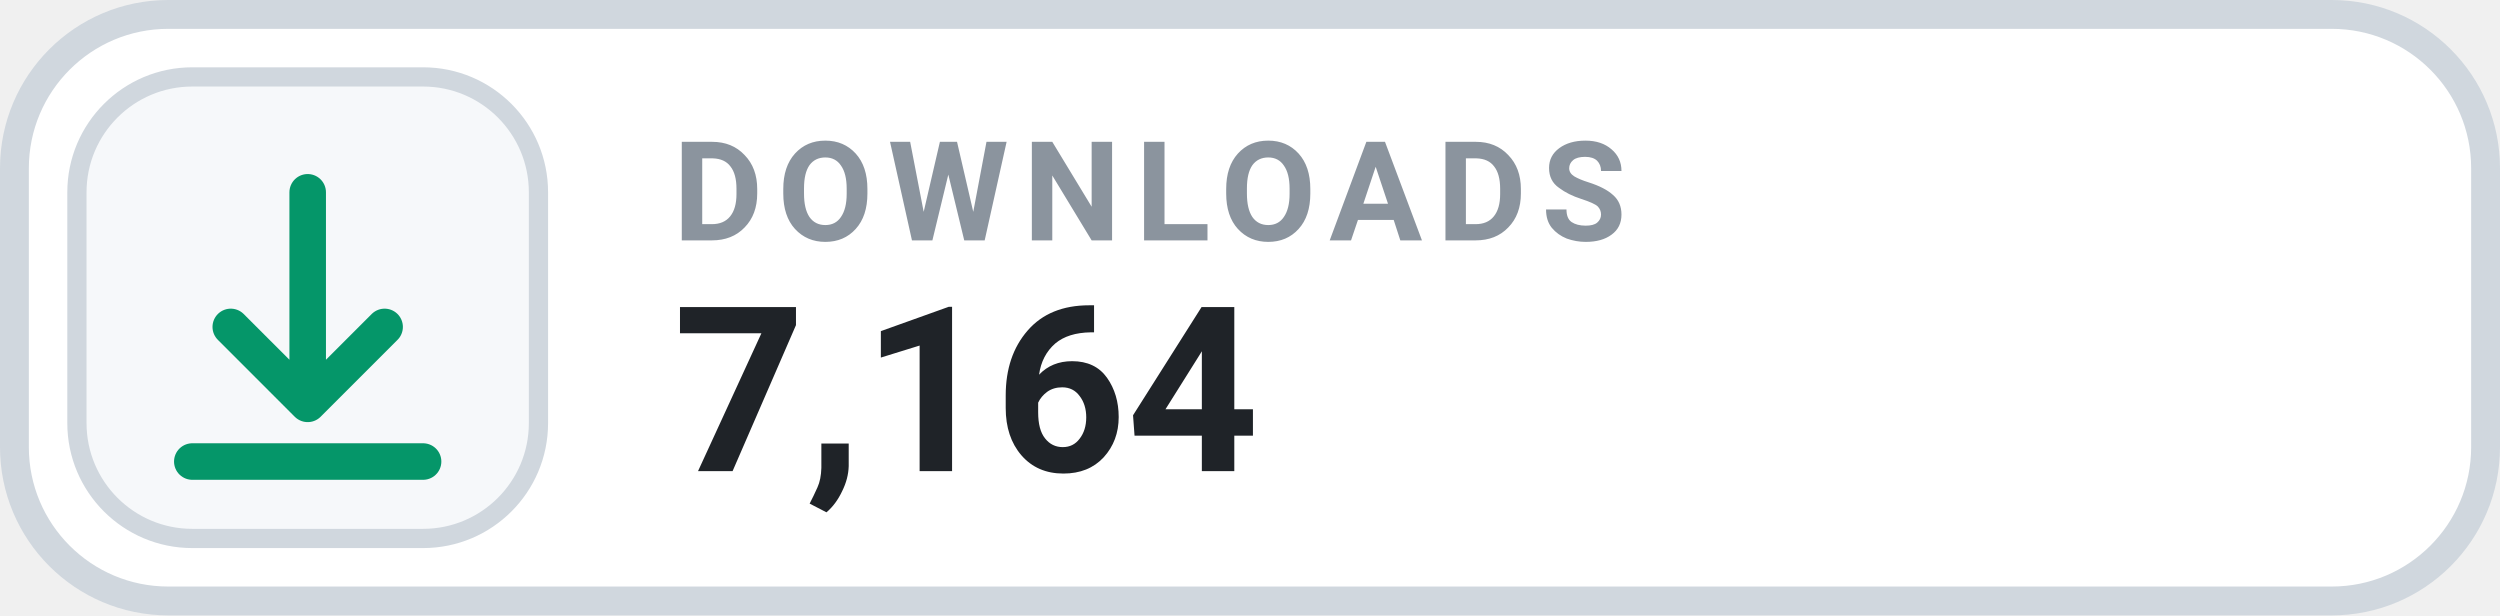
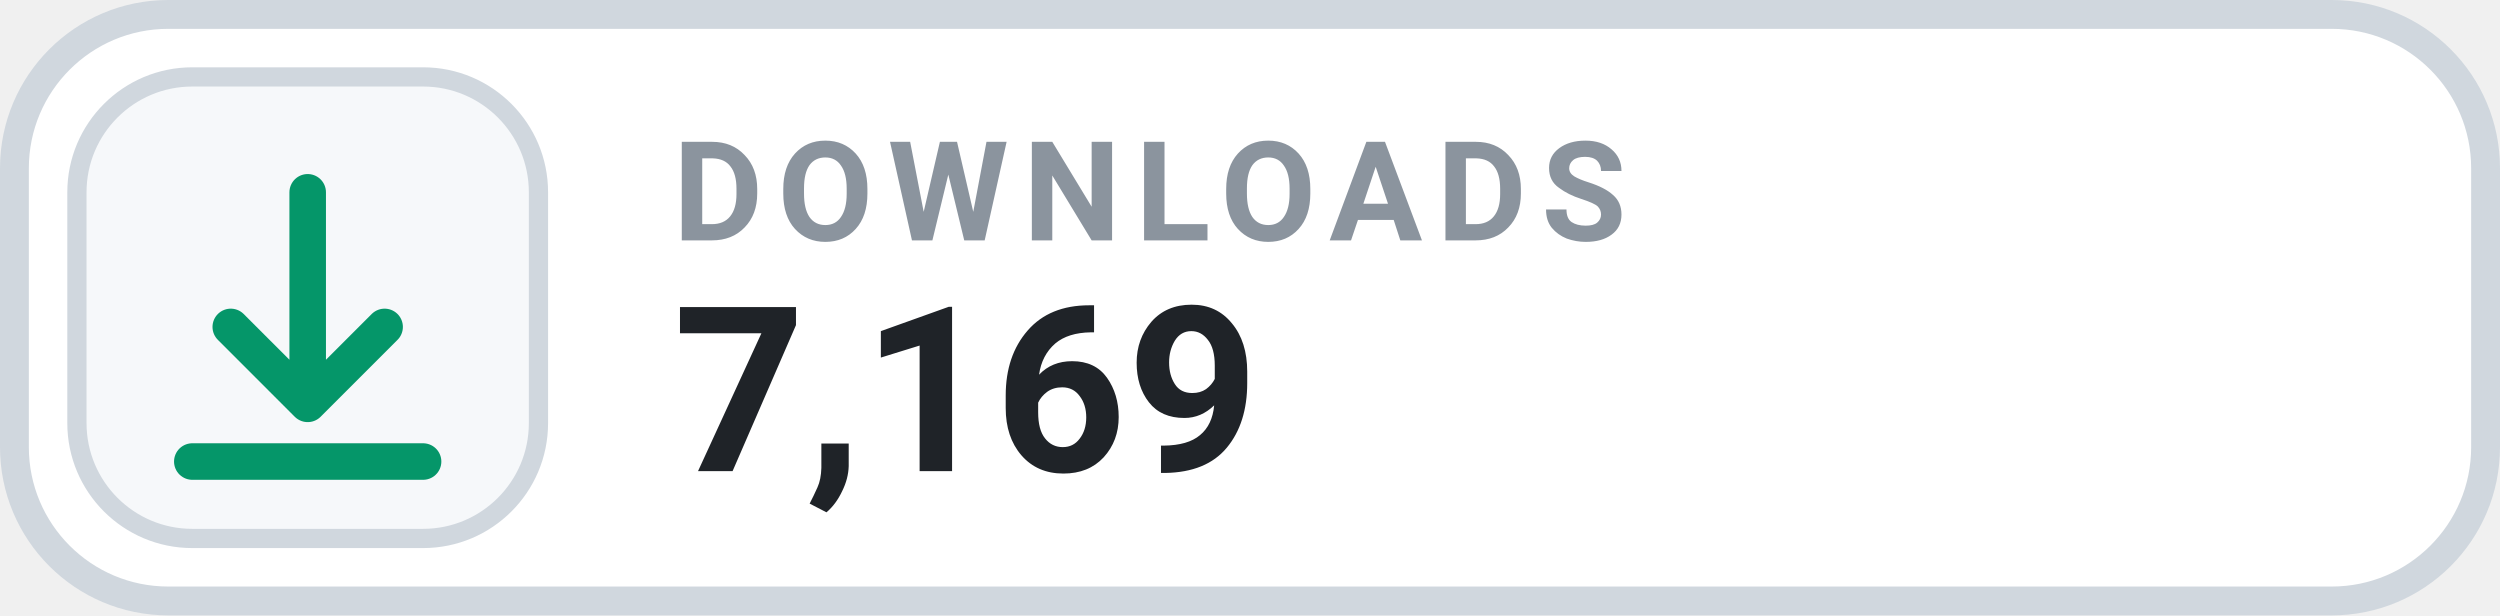
- <svg xmlns="http://www.w3.org/2000/svg" width="130" height="32" viewBox="0 0 130 32" role="img" aria-label="DOWNLOADS 7,164">
+ <svg xmlns="http://www.w3.org/2000/svg" width="130" height="32" viewBox="0 0 130 32" role="img" aria-label="DOWNLOADS 7,169">
  <rect x=".75" y=".75" width="128.5" height="30.5" rx="8" fill="#FFFFFF" stroke="#D0D7DE" stroke-width="1.5" />
  <rect x="4" y="4" width="24" height="24" rx="6" fill="#F6F8FA" stroke="#D0D7DE" stroke-width="1" />
  <g transform="translate(16 16)" style="color:#059669;">
    <path d="M0 -6 v11 m0 0 l4 -4 m-4 4 l-4 -4 M-6 8 h12" fill="none" stroke="currentColor" stroke-width="1.9" stroke-linecap="round" stroke-linejoin="round" />
  </g>
  <text x="35" y="12.5" fill="#8B949E" font-family="-apple-system,BlinkMacSystemFont,'Segoe UI',Roboto,Helvetica,Arial,sans-serif" font-size="7.2" font-weight="700" letter-spacing=".75">DOWNLOADS</text>
-   <text x="35" y="24.5" fill="#1F2328" font-family="-apple-system,BlinkMacSystemFont,'Segoe UI',Roboto,Helvetica,Arial,sans-serif" font-size="12" font-weight="700">7,164</text>
+   <text x="35" y="24.5" fill="#1F2328" font-family="-apple-system,BlinkMacSystemFont,'Segoe UI',Roboto,Helvetica,Arial,sans-serif" font-size="12" font-weight="700">7,169</text>
</svg>
